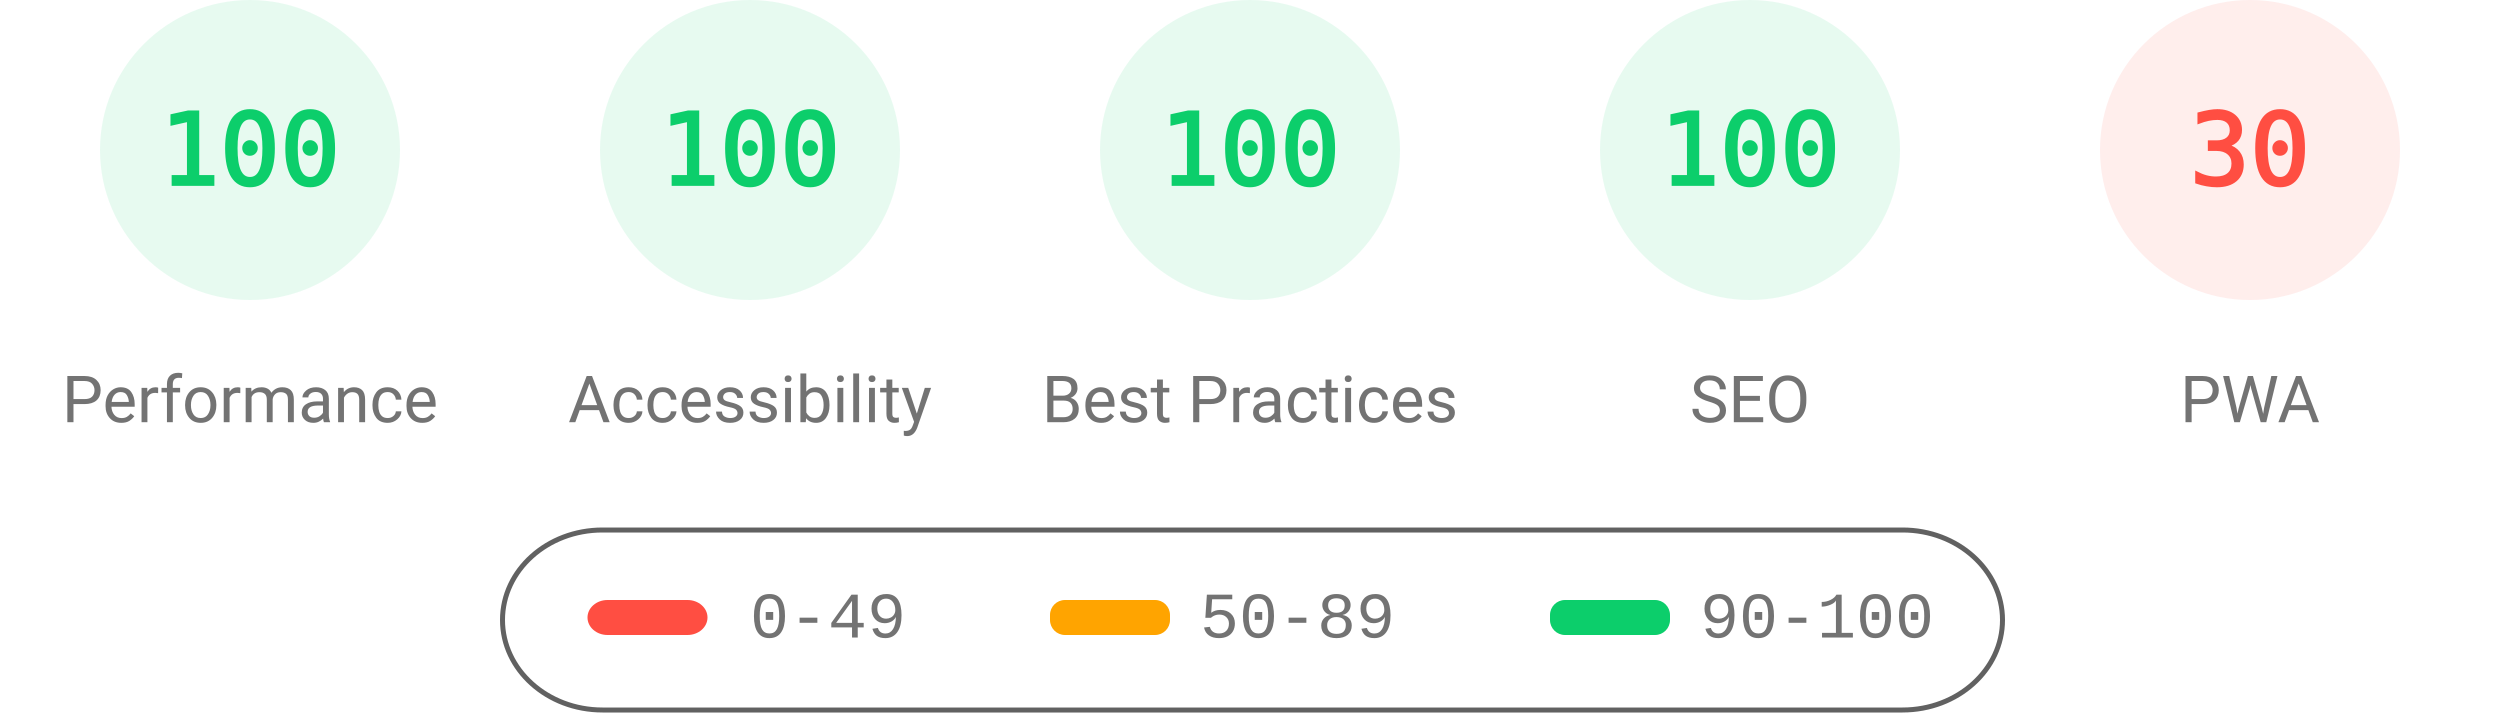
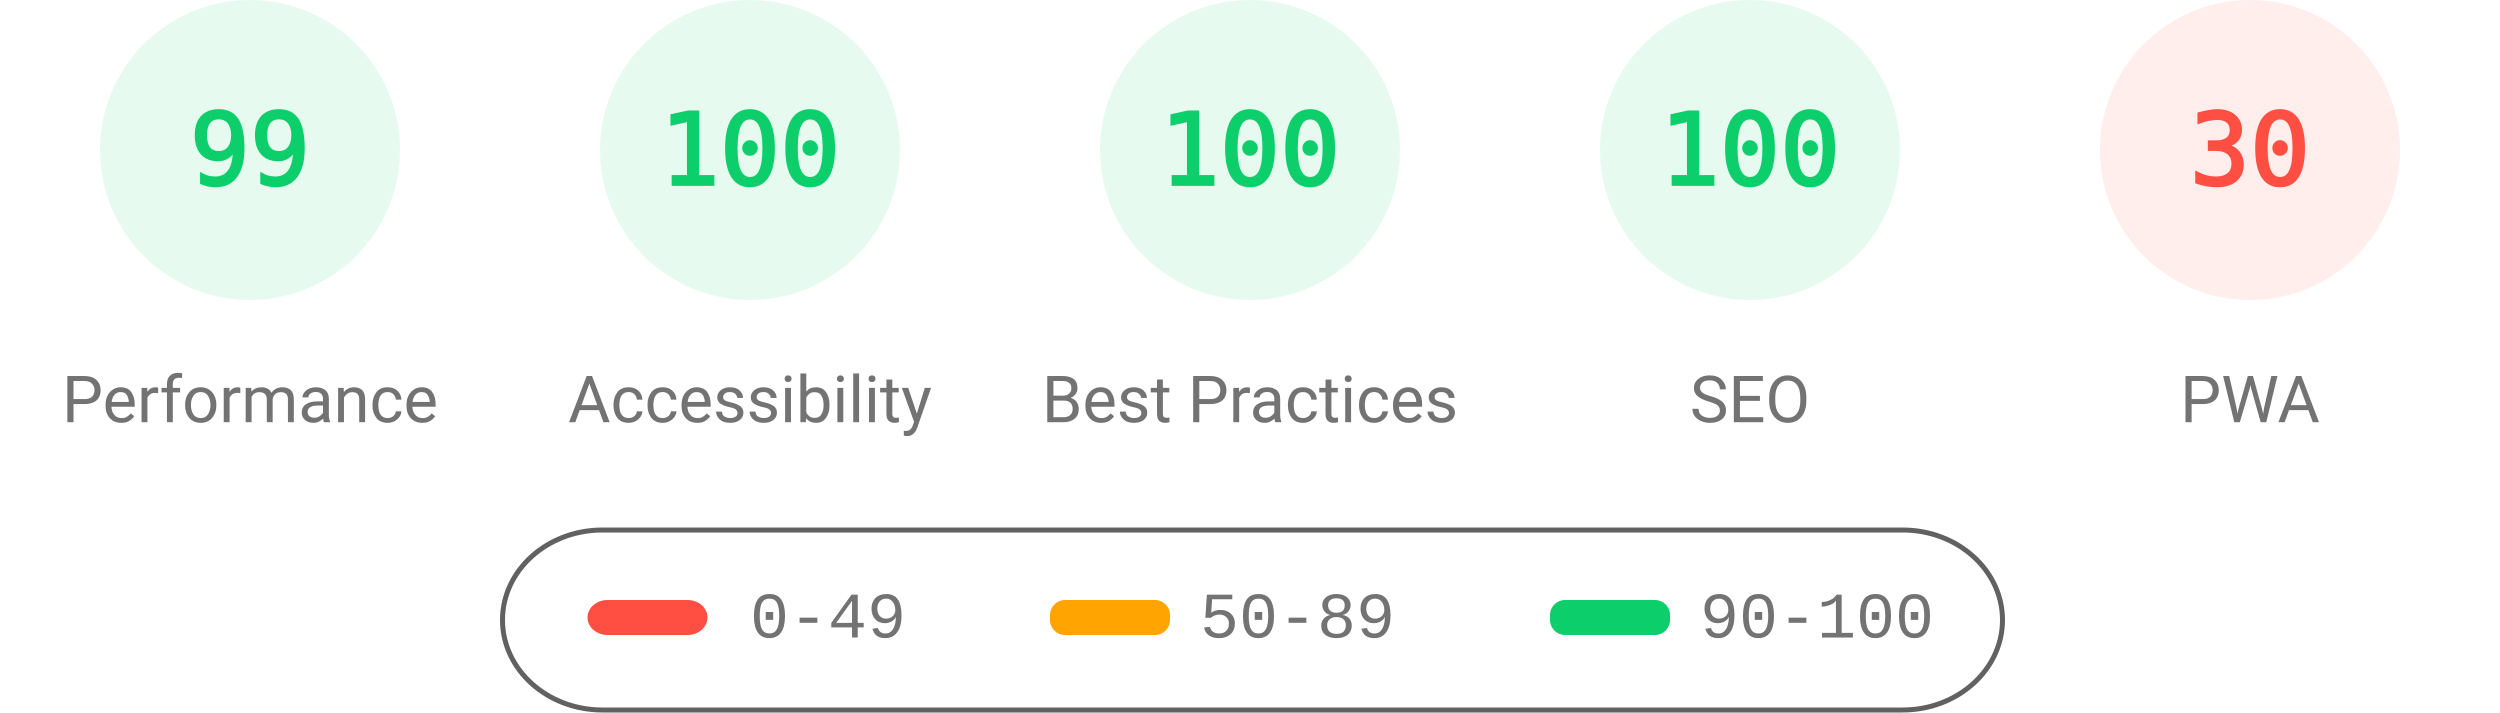
<svg xmlns="http://www.w3.org/2000/svg" fill="none" width="1000" height="285">
  <style>.gauge-base{opacity:.1}.gauge-arc{fill:none;animation-delay:250ms;stroke-linecap:round;transform:rotate(-90deg);transform-origin:100px 60px;animation:load-gauge 1s ease forwards}.guage-text{font-size:40px;font-family:monospace;text-align:center}.guage-red{color:#ff4e42;fill:#ff4e42;stroke:#ff4e42}.guage-orange{color:#ffa400;fill:#ffa400;stroke:#ffa400}.guage-green{color:#0cce6b;fill:#0cce6b;stroke:#0cce6b}.guage-undefined{color:#5c5c5c;fill:#5c5c5c;stroke:#5c5c5c}.guage-title{color:#737373;fill:#737373;stroke:none;font-size:26px;line-height:26px;font-family:Roboto,Halvetica,Arial,sans-serif}@keyframes load-gauge{from{stroke-dasharray:0 352.858}}</style>
  <svg class="guage-div guage-perf guage-green" viewBox="0 0 200 200" width="200" height="200">
    <circle class="gauge-base" r="56" cx="100" cy="60" stroke-width="8" />
-     <circle class="gauge-arc guage-arc-1" r="56" cx="100" cy="60" stroke-width="8" style="stroke-dasharray:351.858,351.858" />
-     <text class="guage-text" x="100" y="60" alignment-baseline="central" dominant-baseline="central" text-anchor="middle">100</text>
+     <circle class="gauge-arc guage-arc-1" r="56" cx="100" cy="60" stroke-width="8" style="stroke-dasharray:348.339,351.858" />
+     <text class="guage-text" x="100" y="60" alignment-baseline="central" dominant-baseline="central" text-anchor="middle">99</text>
    <text class="guage-title" x="100" y="160" alignment-baseline="central" dominant-baseline="central" text-anchor="middle">Performance</text>
  </svg>
  <svg class="guage-div guage-acc guage-green" viewBox="0 0 200 200" width="200" height="200" x="200">
    <circle class="gauge-base" r="56" cx="100" cy="60" stroke-width="8" />
    <circle class="gauge-arc guage-arc-2" r="56" cx="100" cy="60" stroke-width="8" style="stroke-dasharray:351.858,351.858" />
    <text class="guage-text" x="100" y="60" alignment-baseline="central" dominant-baseline="central" text-anchor="middle">100</text>
    <text class="guage-title" x="100" y="160" alignment-baseline="central" dominant-baseline="central" text-anchor="middle">Accessibility</text>
  </svg>
  <svg class="guage-div guage-best guage-green" viewBox="0 0 200 200" width="200" height="200" x="400">
    <circle class="gauge-base" r="56" cx="100" cy="60" stroke-width="8" />
    <circle class="gauge-arc guage-arc-3" r="56" cx="100" cy="60" stroke-width="8" style="stroke-dasharray:351.858,351.858" />
    <text class="guage-text" x="100" y="60" alignment-baseline="central" dominant-baseline="central" text-anchor="middle">100</text>
    <text class="guage-title" x="100" y="160" alignment-baseline="central" dominant-baseline="central" text-anchor="middle">Best Practices</text>
  </svg>
  <svg class="guage-div guage-seo guage-green" viewBox="0 0 200 200" width="200" height="200" x="600">
    <circle class="gauge-base" r="56" cx="100" cy="60" stroke-width="8" />
    <circle class="gauge-arc guage-arc-4" r="56" cx="100" cy="60" stroke-width="8" style="stroke-dasharray:351.858,351.858" />
    <text class="guage-text" x="100" y="60" alignment-baseline="central" dominant-baseline="central" text-anchor="middle">100</text>
    <text class="guage-title" x="100" y="160" alignment-baseline="central" dominant-baseline="central" text-anchor="middle">SEO</text>
  </svg>
  <svg class="guage-div guage-pwa guage-red" viewBox="0 0 200 200" width="200" height="200" x="800">
    <circle class="gauge-base" r="56" cx="100" cy="60" stroke-width="8" />
    <circle class="gauge-arc guage-arc-4" r="56" cx="100" cy="60" stroke-width="8" style="stroke-dasharray:105.557,351.858" />
    <text class="guage-text" x="100" y="60" alignment-baseline="central" dominant-baseline="central" text-anchor="middle">30</text>
    <text class="guage-title" x="100" y="160" alignment-baseline="central" dominant-baseline="central" text-anchor="middle">PWA</text>
  </svg>
  <svg width="604" height="76" x="200" y="210">
    <path fill="none" id="canvas_background" d="M-1-1h604v80H-1z" />
    <rect fill-opacity="0" stroke="#616161" stroke-width="2" rx="40" id="svg_2" height="72" width="600" y="2" x="1" fill="#000" />
    <rect stroke="#000" rx="8" id="svg_3" height="14" width="48" y="30" x="35" stroke-opacity="null" stroke-width="0" fill="#ff4e42" />
    <rect stroke="#000" rx="6" id="svg_4" height="14" width="48" y="30" x="220" stroke-opacity="null" stroke-width="0" fill="#ffa400" />
    <rect stroke="#000" rx="6" id="svg_5" height="14" width="48" y="30" x="420" stroke-opacity="null" stroke-width="0" fill="#0cce6b" />
    <text xml:space="preserve" text-anchor="start" font-family="'Courier New', Courier, monospace" font-size="26" id="svg_6" y="45" x="100" stroke-opacity="null" stroke-width="0" stroke="#000" fill="#737373">0-49</text>
    <text xml:space="preserve" text-anchor="start" font-family="'Courier New', Courier, monospace" font-size="26" id="svg_7" y="45" x="280" stroke-opacity="null" stroke-width="0" stroke="#000" fill="#737373">50-89</text>
    <text xml:space="preserve" text-anchor="start" font-family="'Courier New', Courier, monospace" font-size="26" id="svg_8" y="45" x="480" stroke-opacity="null" stroke-width="0" stroke="#000" fill="#737373">90-100</text>
  </svg>
</svg>
